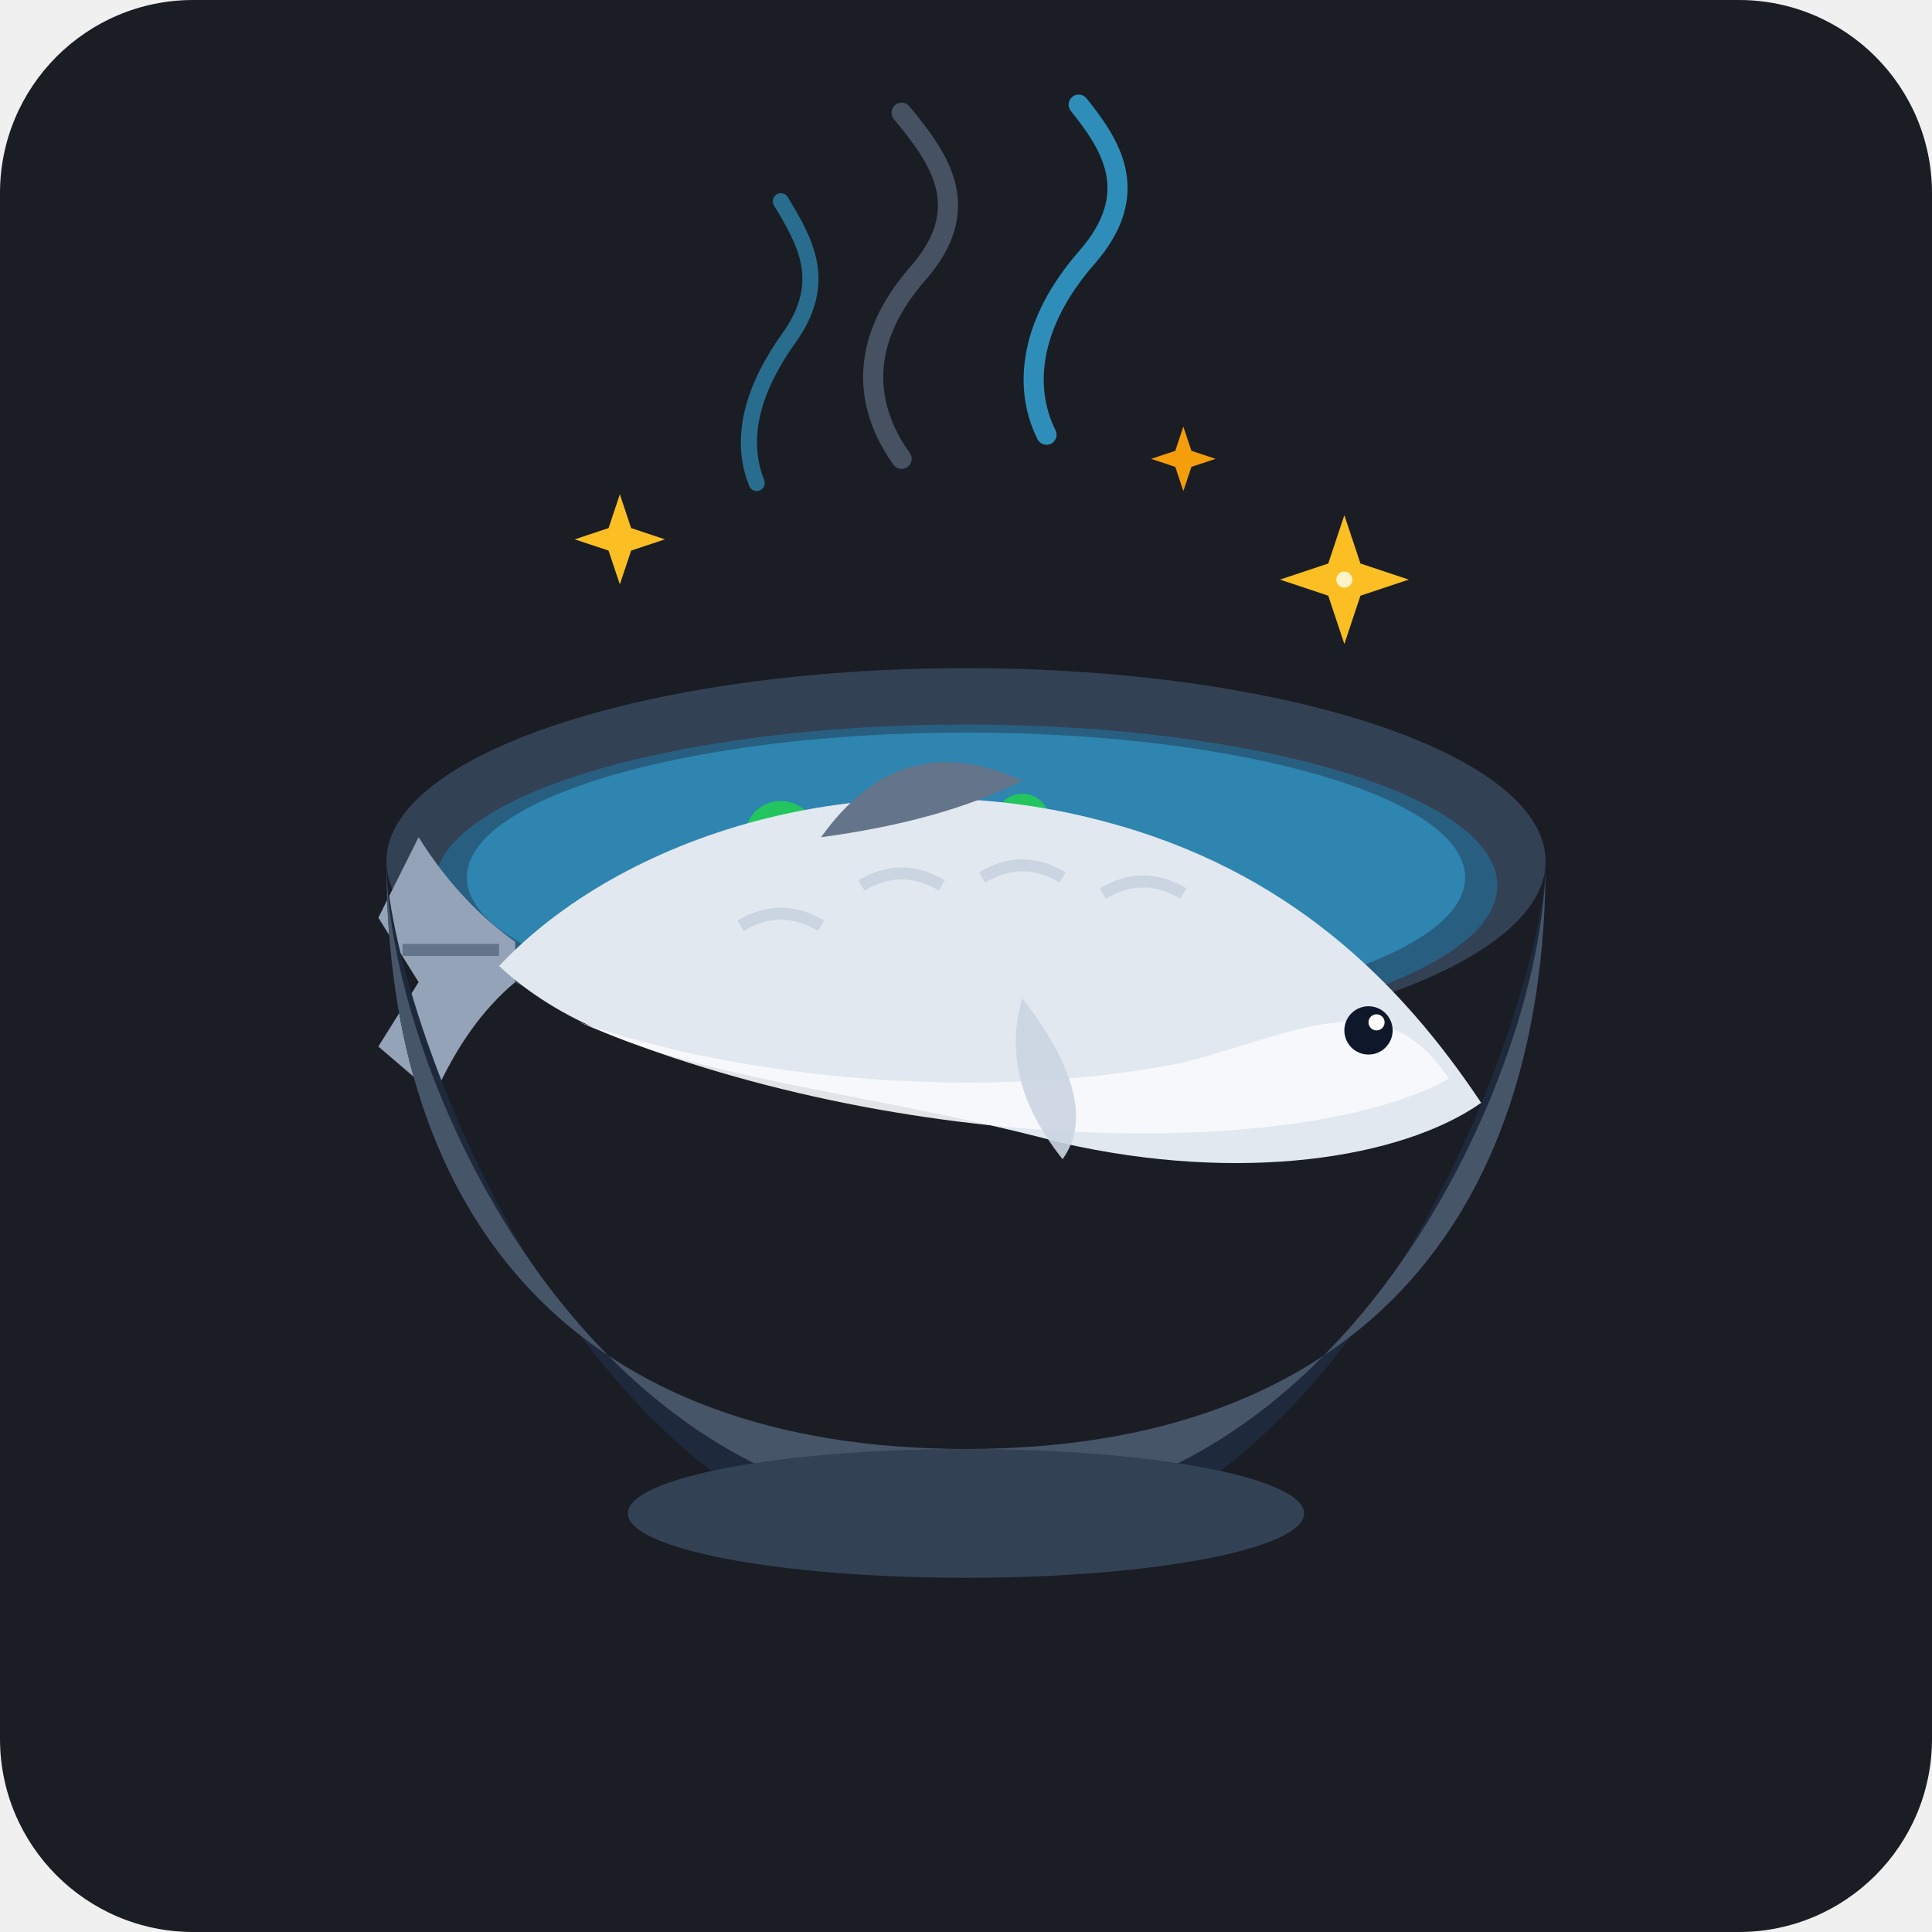
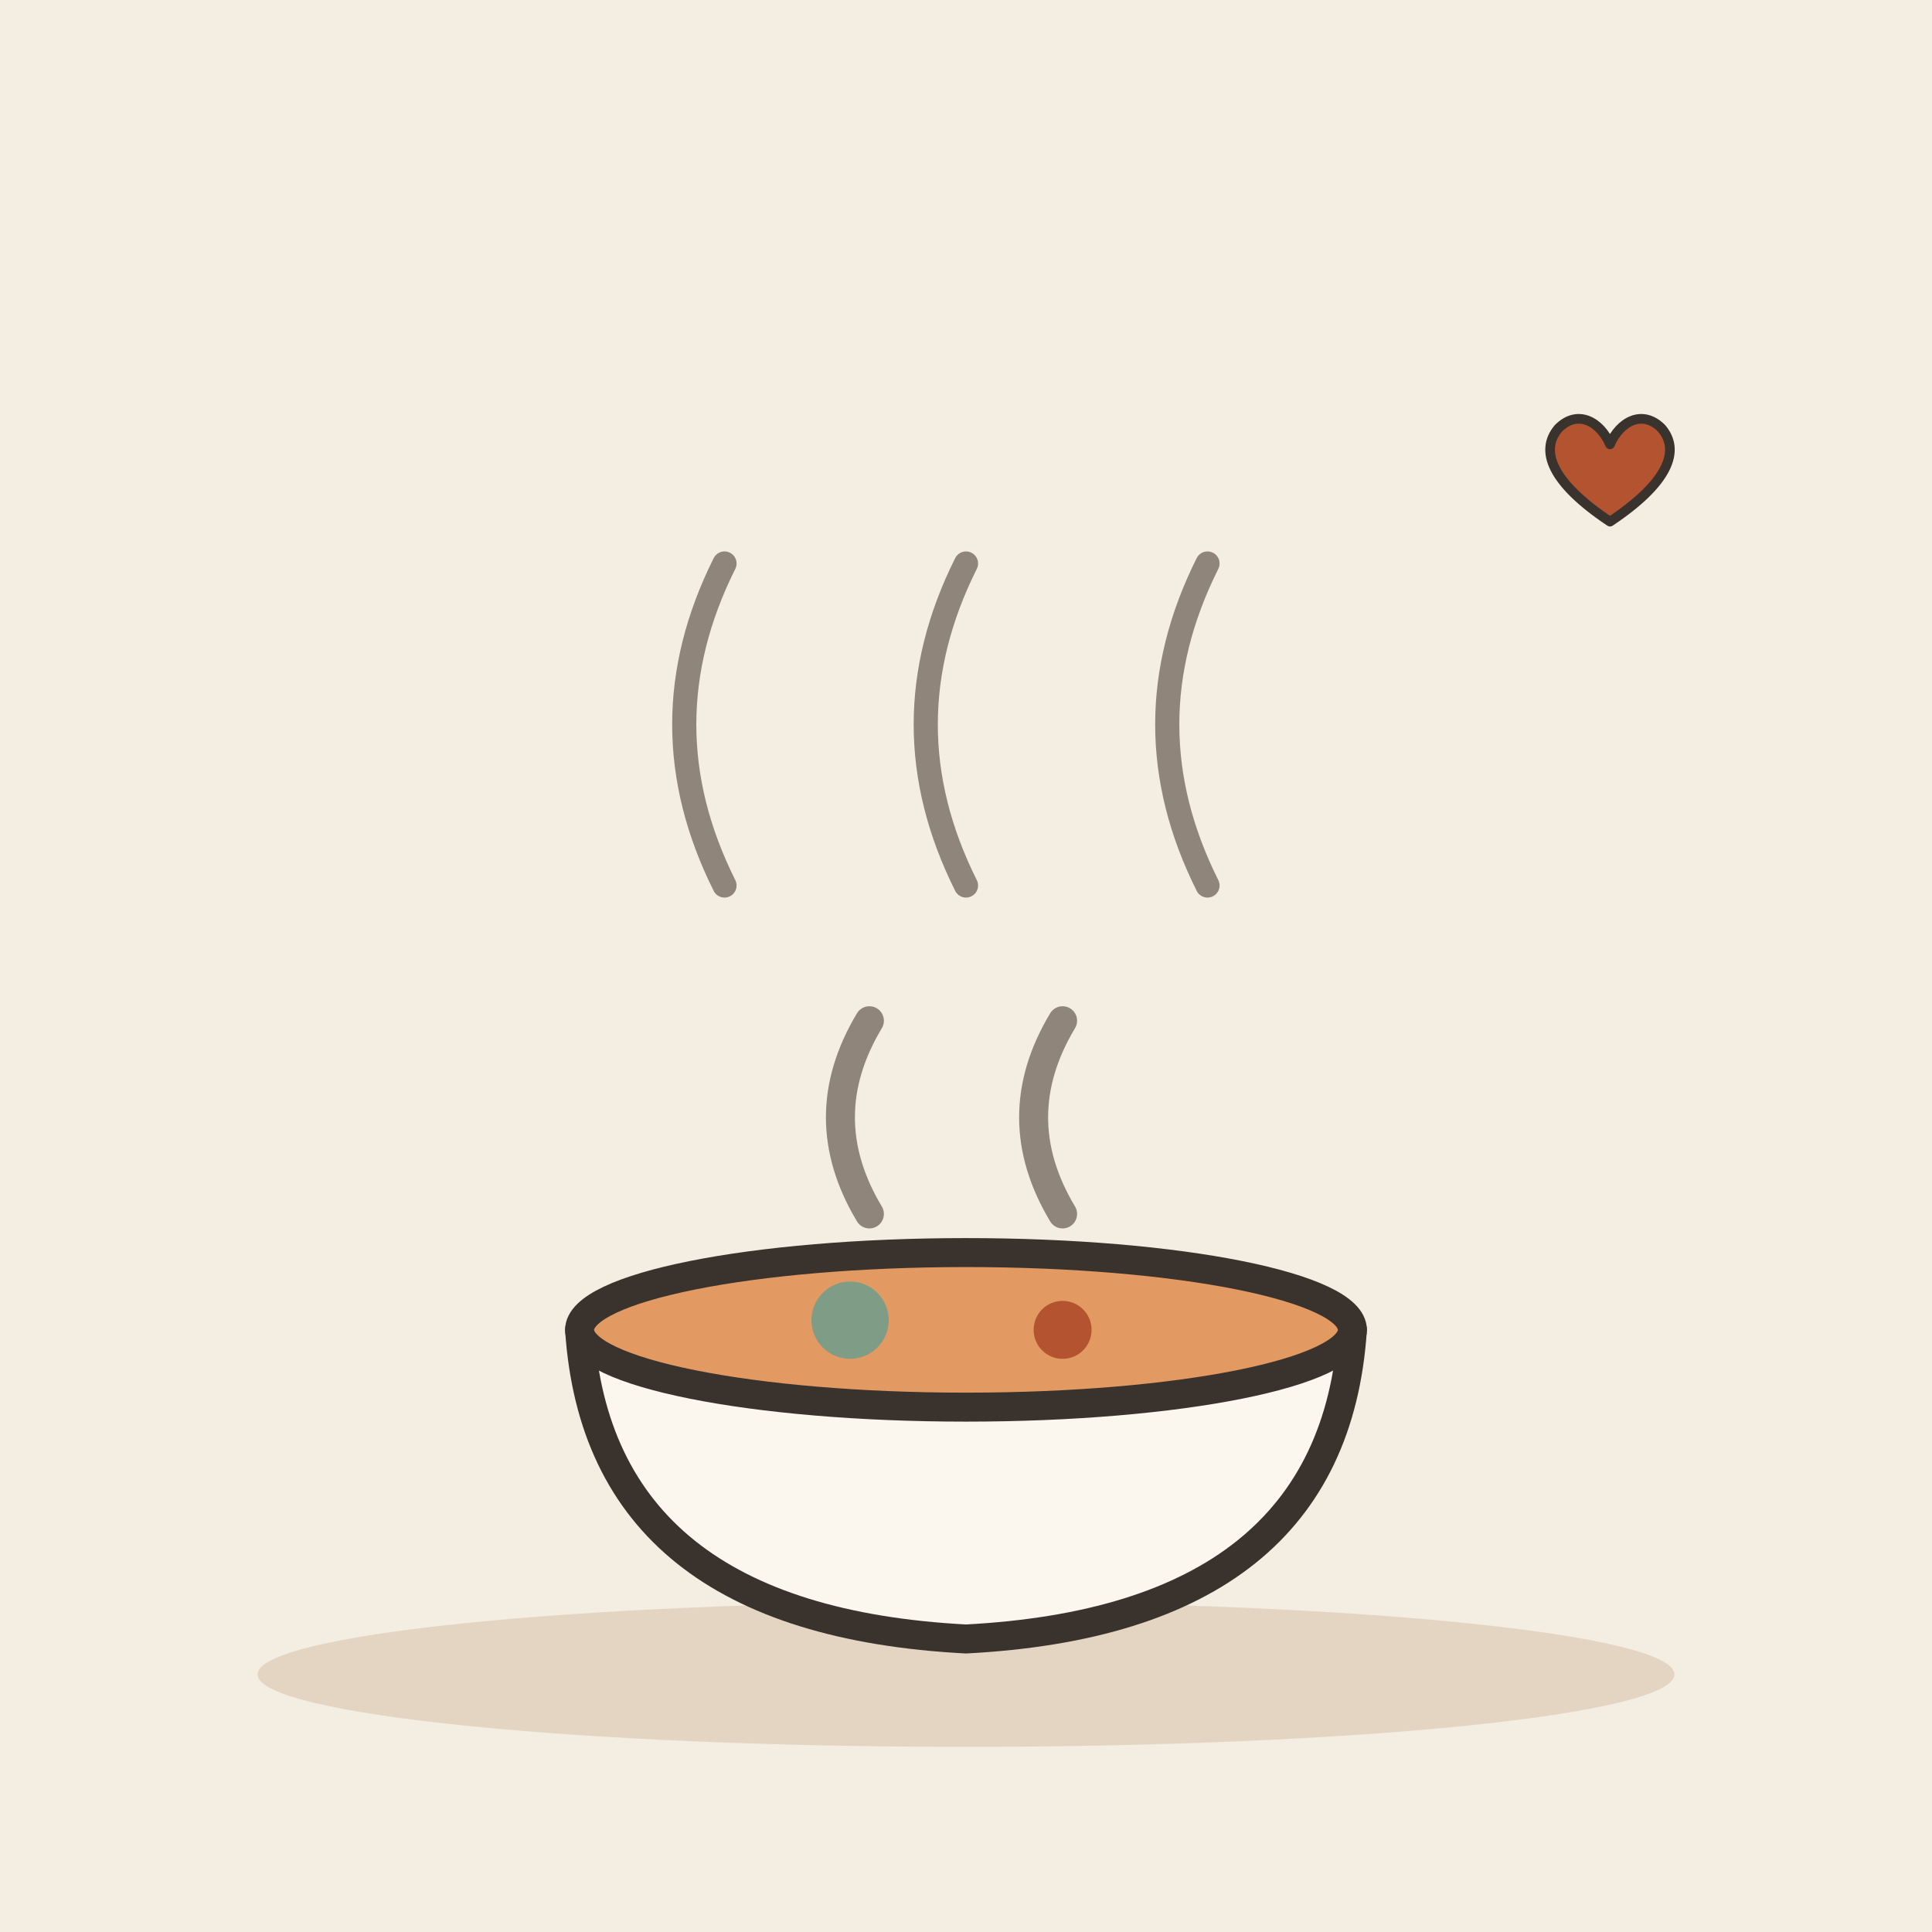
- <svg xmlns="http://www.w3.org/2000/svg" viewBox="0 0 240 240">
-   <rect width="240" height="240" rx="24" fill="#1A1D24" />
-   <g transform="translate(12, 12)">
-     <path d="M100 45 C95 38 95 30 102 22 C109 14 105 8 100 2" fill="none" stroke="#64748B" stroke-width="2.5" stroke-linecap="round" opacity="0.6" />
-     <path d="M118 42 C115 36 116 28 123 20 C130 12 126 6 122 1" fill="none" stroke="#38BDF8" stroke-width="2.5" stroke-linecap="round" opacity="0.7" />
-     <path d="M82 48 C80 43 81 37 86 30 C91 23 88 18 85 13" fill="none" stroke="#38BDF8" stroke-width="2" stroke-linecap="round" opacity="0.5" />
-     <ellipse cx="108" cy="95" rx="72" ry="24" fill="#334155" />
-     <ellipse cx="108" cy="98" rx="66" ry="20" fill="#0EA5E9" opacity="0.3" />
-     <ellipse cx="108" cy="97" rx="62" ry="18" fill="#38BDF8" opacity="0.4" />
-     <circle cx="85" cy="92" r="3.5" fill="none" stroke="#22C55E" stroke-width="2" />
-     <circle cx="130" cy="102" r="3" fill="none" stroke="#22C55E" stroke-width="2" />
-     <circle cx="115" cy="90" r="2.5" fill="none" stroke="#22C55E" stroke-width="1.8" />
-     <path d="M 52 105 Q 45 100 40 92 L 35 102 L 40 110 L 35 118 L 42 124 Q 46 115 52 110 Z" fill="#94A3B8" />
-     <path d="M 50 106 L 38 106" stroke="#64748B" stroke-width="1.5" />
-     <path d="M 50 108 C 65 92, 95 82, 125 90 C 148 96, 162 110, 172 125 C 162 132, 142 135, 120 130 C 90 122, 65 122, 50 108 Z" fill="#E2E8F0" />
-     <path d="M 60 115 C 80 122, 110 125, 135 120 C 150 116, 160 110, 168 122 C 150 132, 100 132, 60 115 Z" fill="#F8FAFC" opacity="0.9" />
-     <path d="M80 103 Q85 100 90 103" fill="none" stroke="#CBD5E1" stroke-width="1.5" />
-     <path d="M95 98 Q100 95 105 98" fill="none" stroke="#CBD5E1" stroke-width="1.5" />
-     <path d="M110 97 Q115 94 120 97" fill="none" stroke="#CBD5E1" stroke-width="1.5" />
-     <path d="M125 99 Q130 96 135 99" fill="none" stroke="#CBD5E1" stroke-width="1.5" />
-     <path d="M 90 92 Q 100 78 115 85 Q 105 90 90 92 Z" fill="#64748B" />
-     <path d="M 115 112 Q 125 125 120 132 Q 112 122 115 112 Z" fill="#CBD5E1" opacity="0.9" />
-     <circle cx="158" cy="116" r="3" fill="#0F172A" />
-     <circle cx="159" cy="115" r="1" fill="#FFFFFF" />
-     <path d="M 36 95 C 36 140, 60 168, 108 168 C 156 168, 180 140, 180 95 C 180 112, 156 182, 108 182 C 60 182, 36 112, 36 95 Z" fill="#1E293B" />
-     <path d="M 36 95 C 36 140, 60 168, 108 168 C 156 168, 180 140, 180 95 C 180 120, 156 176, 108 176 C 60 176, 36 120, 36 95 Z" fill="#475569" />
-     <ellipse cx="108" cy="176" rx="42" ry="8" fill="#334155" />
-     <g transform="translate(155, 60)">
-       <path d="M0 -8 L2 -2 L8 0 L2 2 L0 8 L-2 2 L-8 0 L-2 -2 Z" fill="#FBBF24" />
-       <circle cx="0" cy="0" r="1" fill="#FEF3C7" />
-     </g>
-     <g transform="translate(65, 55) scale(0.7)">
-       <path d="M0 -8 L2 -2 L8 0 L2 2 L0 8 L-2 2 L-8 0 L-2 -2 Z" fill="#FBBF24" />
-     </g>
-     <g transform="translate(135, 45) scale(0.5)">
-       <path d="M0 -8 L2 -2 L8 0 L2 2 L0 8 L-2 2 L-8 0 L-2 -2 Z" fill="#F59E0B" />
-     </g>
+ <svg xmlns="http://www.w3.org/2000/svg" viewBox="0 0 240 240" data-style="editorial">
+   <rect width="240" height="240" fill="#F4EDE2" />
+   <ellipse cx="120" cy="208" rx="88" ry="9" fill="#E3D5C1" />
+   <g transform="translate(120 170) scale(1.2 1.2)">
+     <path d="M-40 -4L40 -4Q38 26 0 28Q-38 26 -40 -4Z" fill="#FBF6EE" stroke="#3A332D" stroke-width="3" stroke-linecap="round" stroke-linejoin="round" />
+     <ellipse cx="0" cy="-4" rx="40" ry="8" fill="#E39A62" stroke="#3A332D" stroke-width="3" stroke-linecap="round" stroke-linejoin="round" />
+     <circle cx="-12" cy="-5" r="4" fill="#7E9C86" />
+     <circle cx="10" cy="-4" r="3" fill="#B4532F" />
+     <path d="M-10 -16q-6 -10 0 -20M10 -16q-6 -10 0 -20" fill="none" stroke="#8F857A" stroke-width="3" stroke-linecap="round" stroke-linejoin="round" />
+   </g>
+   <path d="M90 110q-10 -20 0 -40" fill="none" stroke="#8F857A" stroke-width="3" stroke-linecap="round" stroke-linejoin="round" />
+   <path d="M120 110q-10 -20 0 -40" fill="none" stroke="#8F857A" stroke-width="3" stroke-linecap="round" stroke-linejoin="round" />
+   <path d="M150 110q-10 -20 0 -40" fill="none" stroke="#8F857A" stroke-width="3" stroke-linecap="round" stroke-linejoin="round" />
+   <g transform="translate(200 60) scale(0.4 0.4)">
+     <path d="M0 12C-18 0 -22 -10 -16 -17C-10 -23 -3 -19 0 -12C3 -19 10 -23 16 -17C22 -10 18 0 0 12Z" fill="#B4532F" stroke="#3A332D" stroke-width="3" stroke-linecap="round" stroke-linejoin="round" />
  </g>
</svg>
